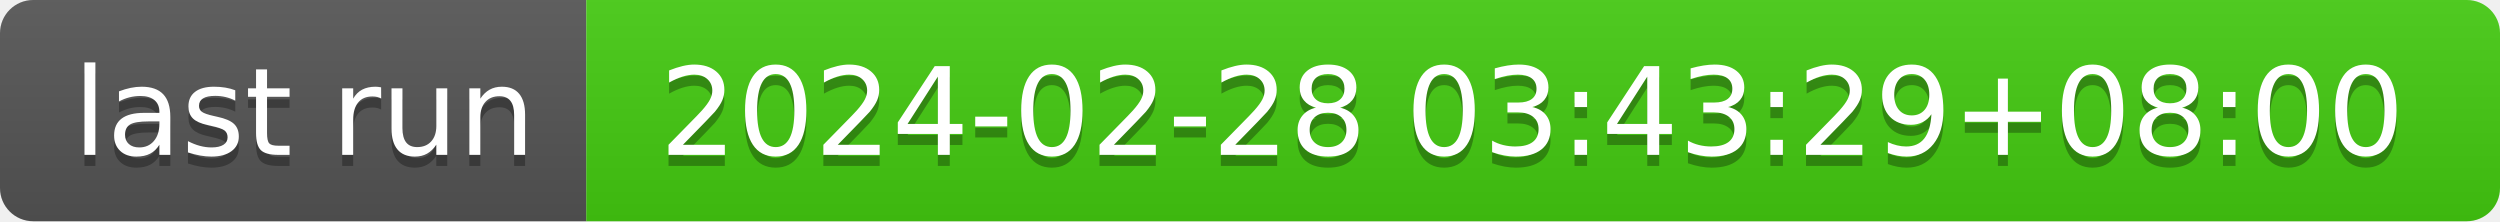
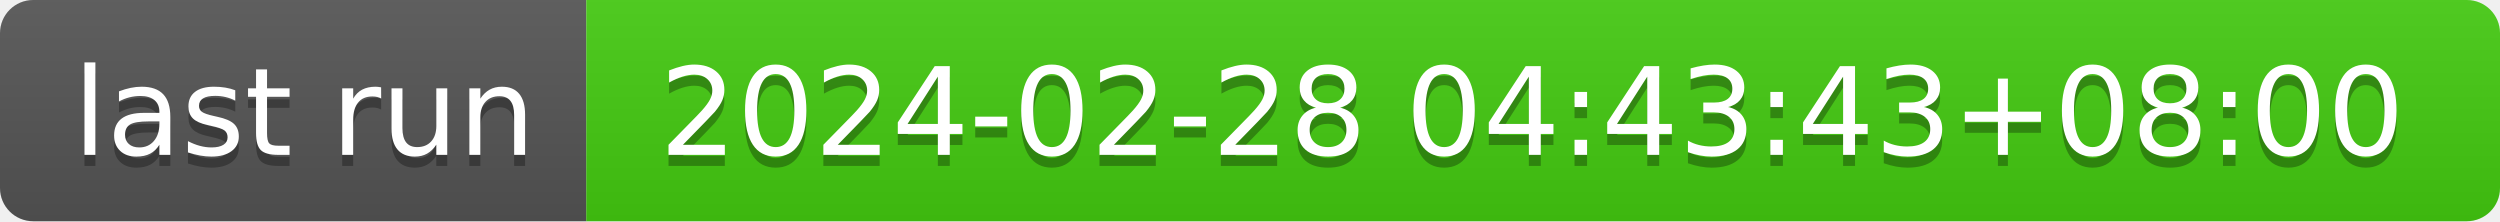
- <svg xmlns="http://www.w3.org/2000/svg" width="226" height="20" role="img" aria-label="last run: 2024-02-28 03:43:29+08:00">
+ <svg xmlns="http://www.w3.org/2000/svg" width="226" height="20" role="img" aria-label="last run: 2024-02-28 04:43:43+08:00">
  <linearGradient id="s" x2="0" y2="100%">
    <stop offset="0" stop-color="#bbb" stop-opacity=".1" />
    <stop offset="1" stop-opacity=".1" />
  </linearGradient>
  <clipPath id="r">
    <rect width="226" height="20" rx="3" fill="#fff" />
  </clipPath>
  <g clip-path="url(#r)">
    <rect width="53" height="20" fill="#555" />
    <rect x="53" width="173" height="20" fill="#4c1" />
    <rect width="226" height="20" fill="url(#s)" />
  </g>
  <g fill="#fff" text-anchor="middle" font-family="Verdana,Geneva,DejaVu Sans,sans-serif" text-rendering="geometricPrecision" font-size="110">
    <text aria-hidden="true" x="275" y="150" fill="#010101" fill-opacity=".3" transform="scale(.1)" textLength="430">last run</text>
    <text x="275" y="140" transform="scale(.1)" fill="#fff" textLength="430">last run</text>
-     <text aria-hidden="true" x="1385" y="150" fill="#010101" fill-opacity=".3" transform="scale(.1)" textLength="1630">2024-02-28 03:43:29+08:00</text>
-     <text x="1385" y="140" transform="scale(.1)" fill="#fff" textLength="1630">2024-02-28 03:43:29+08:00</text>
+     <text aria-hidden="true" x="1385" y="150" fill="#010101" fill-opacity=".3" transform="scale(.1)" textLength="1630">2024-02-28 04:43:43+08:00</text>
+     <text x="1385" y="140" transform="scale(.1)" fill="#fff" textLength="1630">2024-02-28 04:43:43+08:00</text>
  </g>
</svg>
